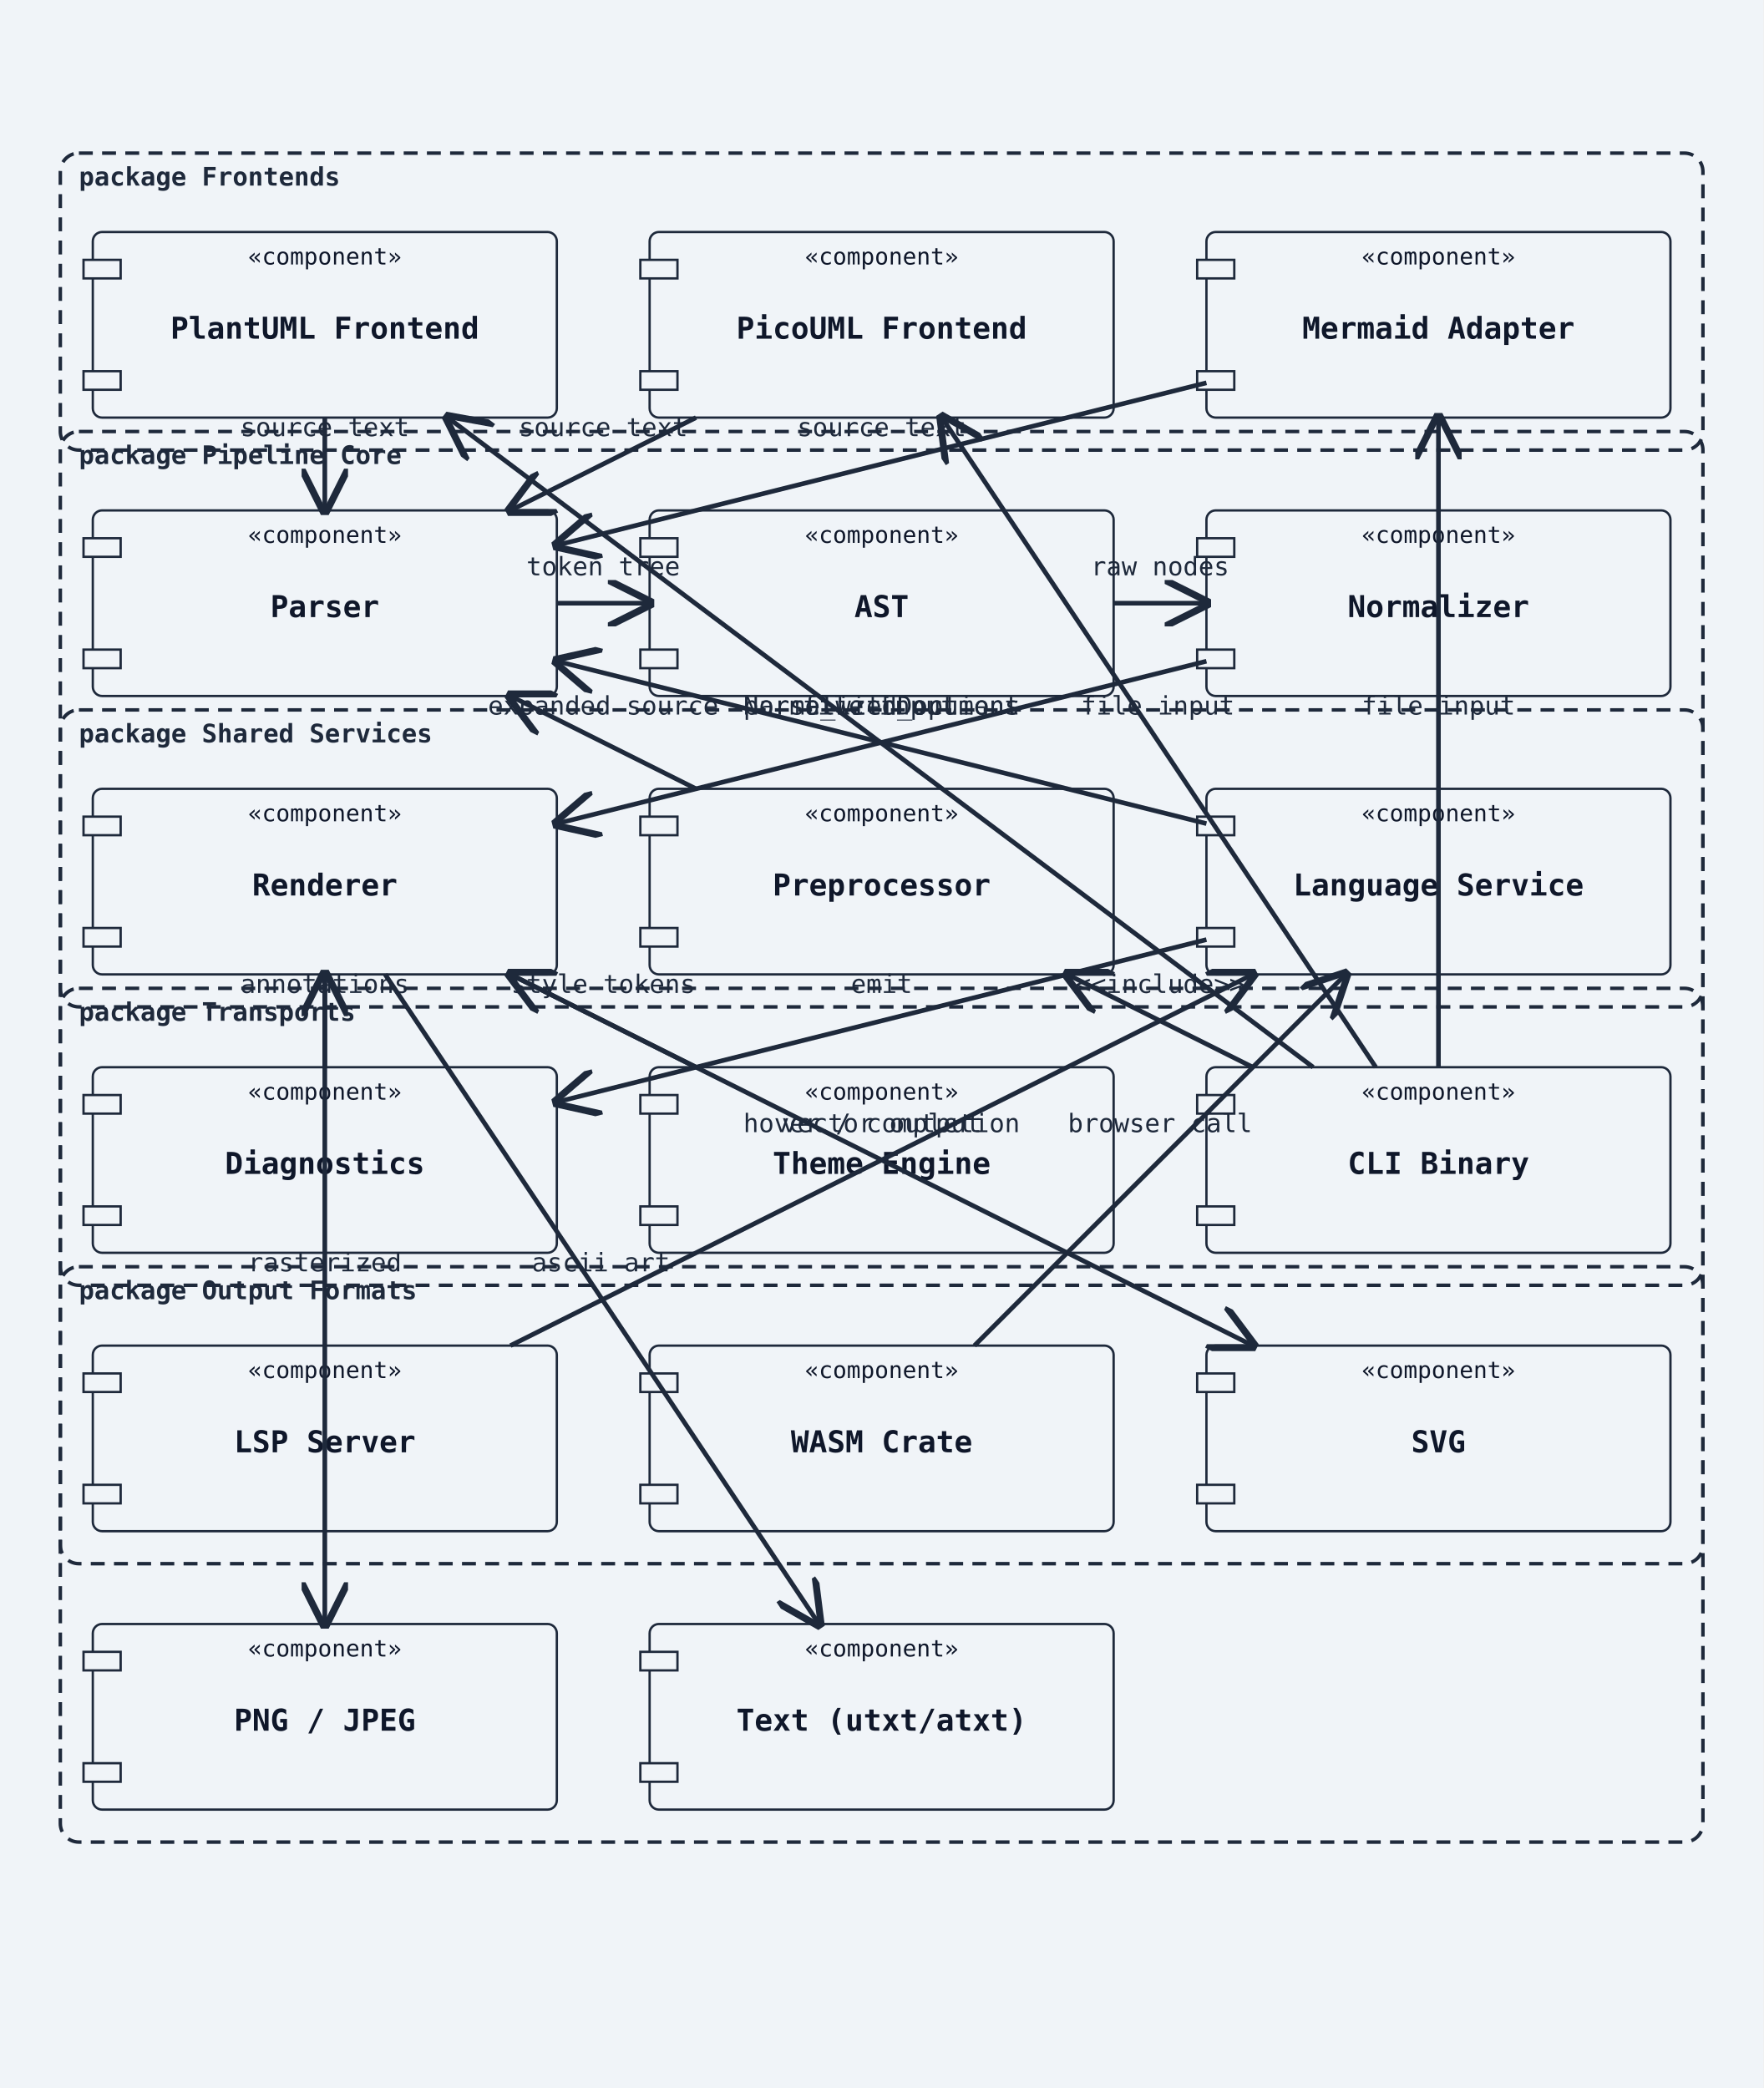
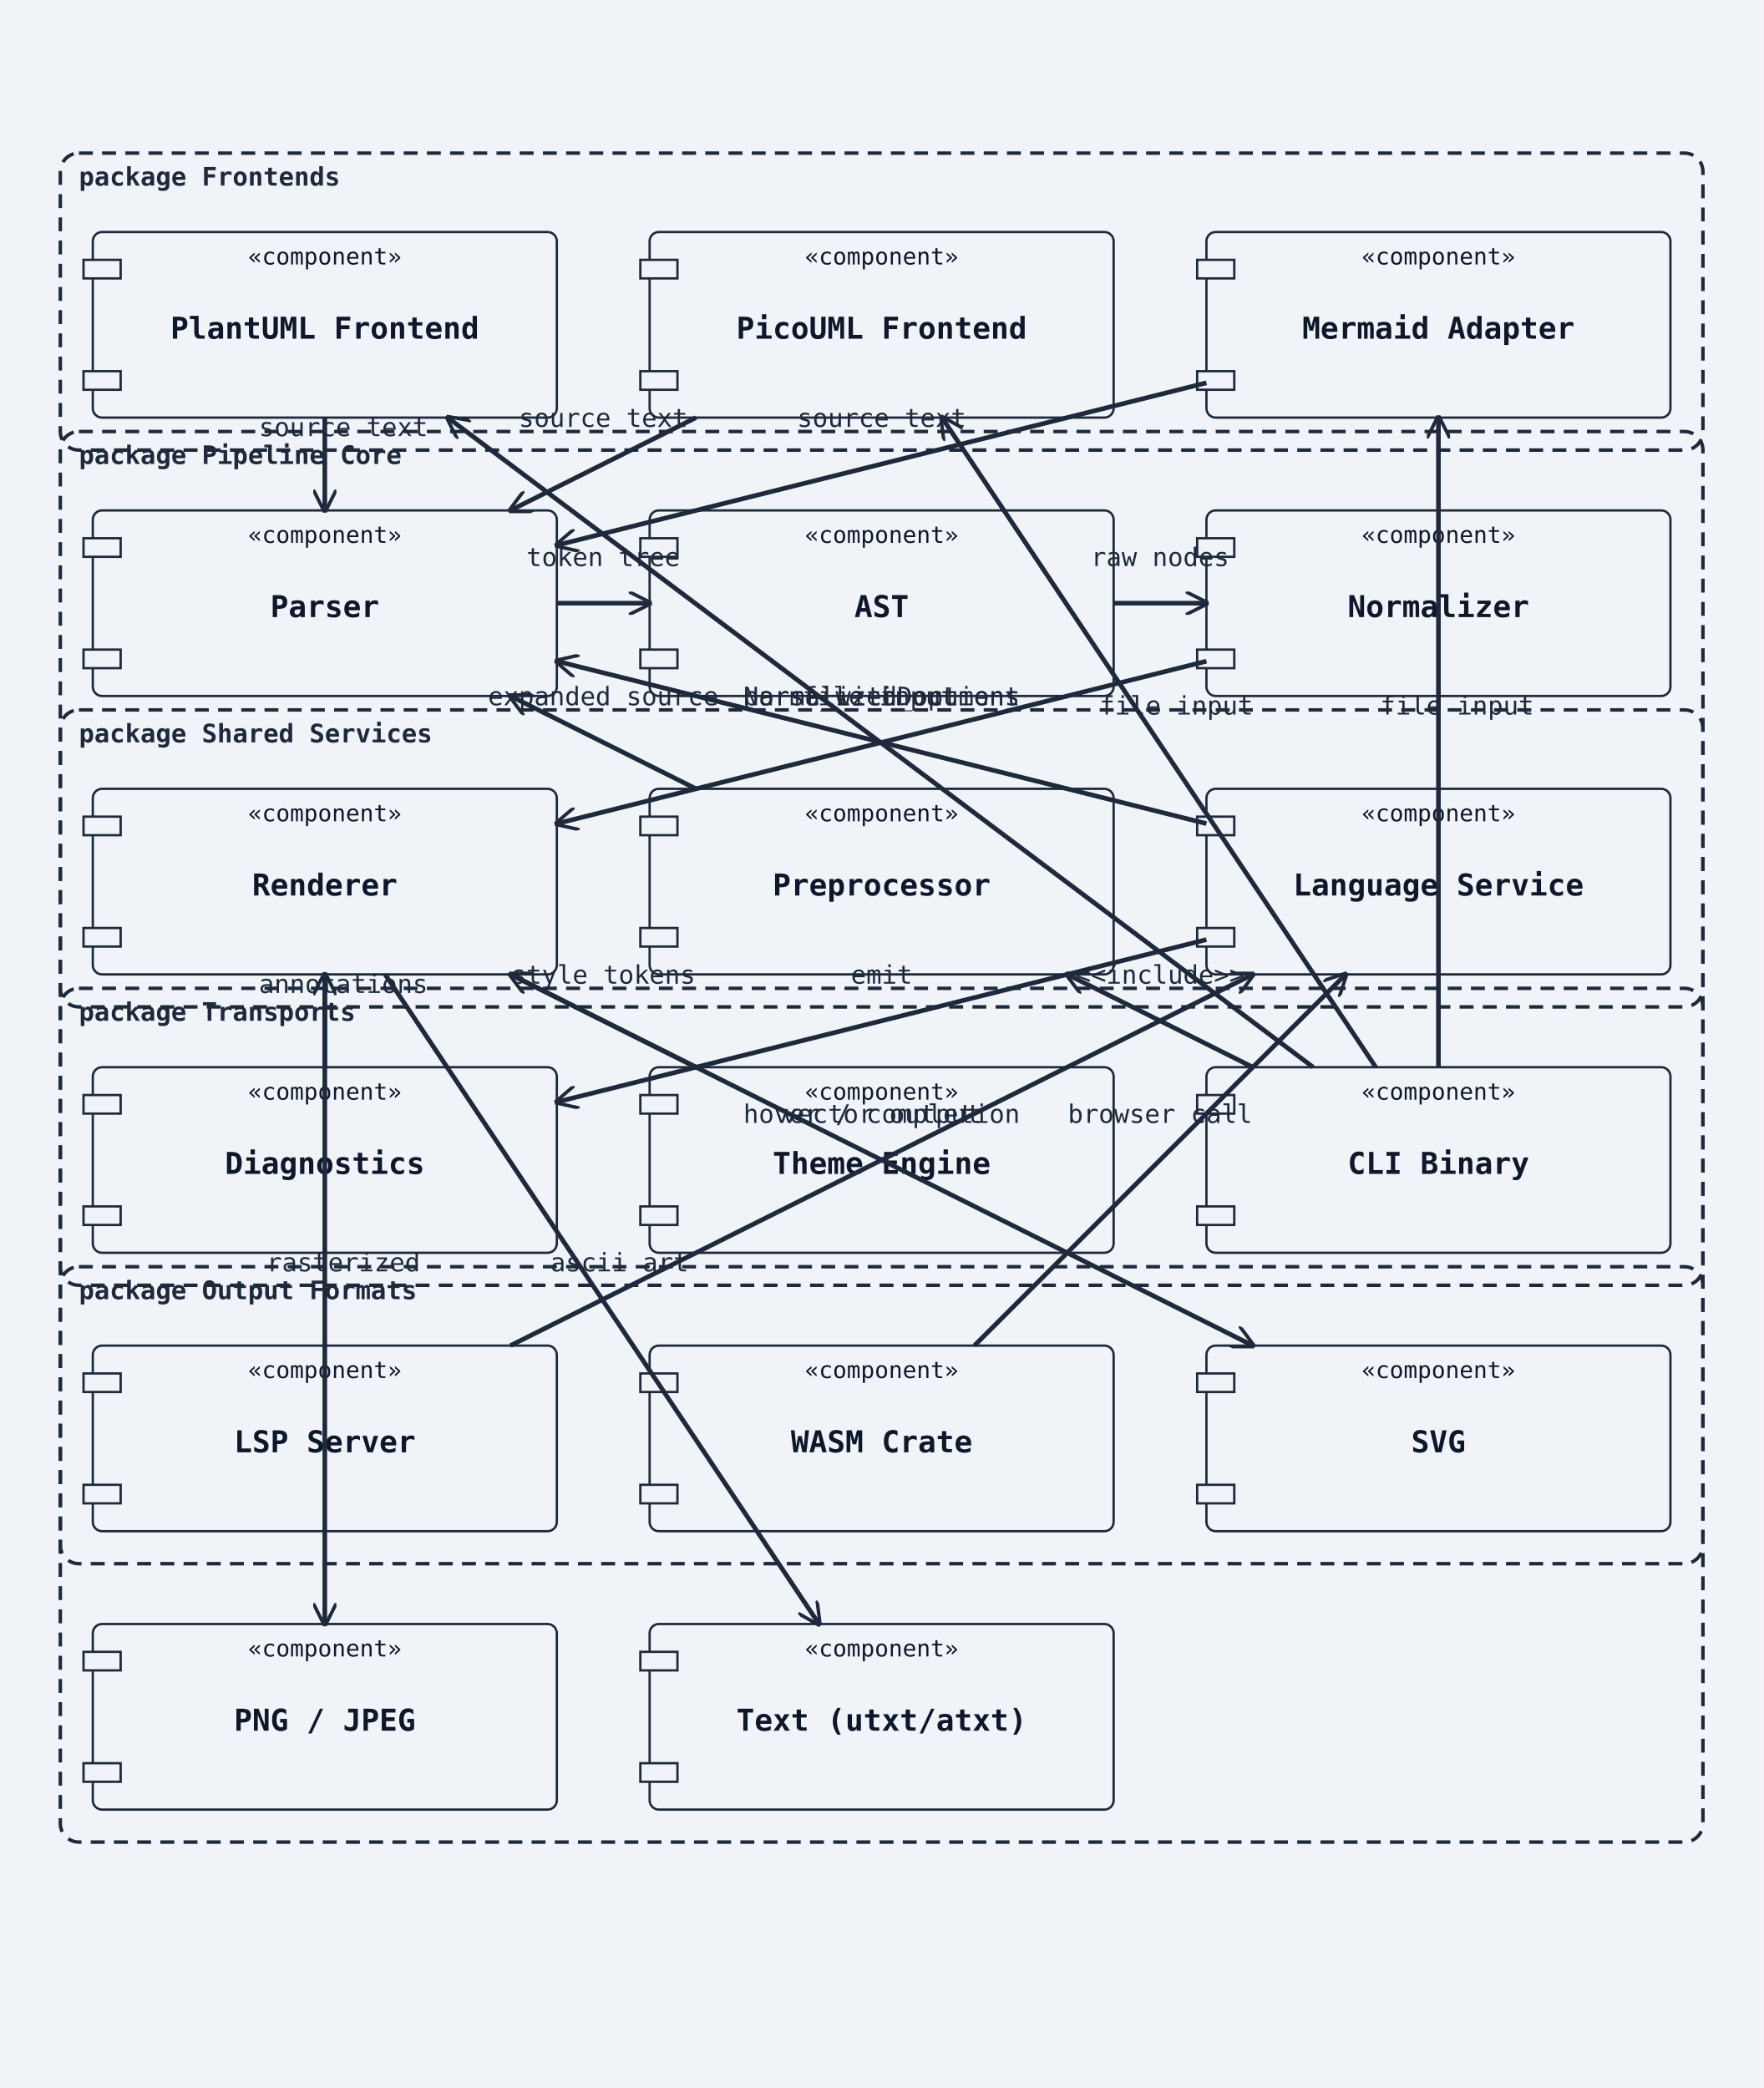
<svg xmlns="http://www.w3.org/2000/svg" width="760" height="900" viewBox="0 0 760 900">
  <rect width="100%" height="100%" fill="#f0f4f8" />
  <defs>
-     <marker id="arrow-open" viewBox="0 0 10 10" refX="9" refY="5" markerWidth="10" markerHeight="10" orient="auto-start-reverse">
+     <marker id="arrow-open" viewBox="0 0 10 10" refX="9" refY="5" markerWidth="10" markerHeight="10" markerUnits="userSpaceOnUse" orient="auto-start-reverse">
      <path d="M0,0 L10,5 L0,10" fill="none" stroke="#1e293b" stroke-width="1.5" />
    </marker>
-     <marker id="arrow-triangle" viewBox="0 0 12 12" refX="11" refY="6" markerWidth="12" markerHeight="12" orient="auto-start-reverse">
-       <polygon points="0,0 12,6 0,12" fill="white" stroke="#1e293b" stroke-width="1.5" fill-rule="nonzero" />
+     <marker id="arrow-triangle" viewBox="0 0 12 12" refX="11" refY="6" markerWidth="12" markerHeight="12" markerUnits="userSpaceOnUse" orient="auto-start-reverse">
+       <polygon points="0,0 12,6 0,12" fill="#ffffff" stroke="#1e293b" stroke-width="1.5" fill-rule="nonzero" />
    </marker>
-     <marker id="arrow-diamond-filled" viewBox="0 0 14 10" refX="13" refY="5" markerWidth="14" markerHeight="10" orient="auto-start-reverse">
+     <marker id="arrow-diamond-filled" viewBox="0 0 14 10" refX="13" refY="5" markerWidth="14" markerHeight="10" markerUnits="userSpaceOnUse" orient="auto-start-reverse">
      <path d="M0,5 L7,0 L14,5 L7,10 z" fill="#1e293b" stroke="#1e293b" stroke-width="1" />
    </marker>
-     <marker id="arrow-diamond-open" viewBox="0 0 14 10" refX="13" refY="5" markerWidth="14" markerHeight="10" orient="auto-start-reverse">
-       <path d="M0,5 L7,0 L14,5 L7,10 z" fill="white" stroke="#1e293b" stroke-width="1" />
+     <marker id="arrow-diamond-open" viewBox="0 0 14 10" refX="13" refY="5" markerWidth="14" markerHeight="10" markerUnits="userSpaceOnUse" orient="auto-start-reverse">
+       <path d="M0,5 L7,0 L14,5 L7,10 z" fill="#ffffff" stroke="#1e293b" stroke-width="1" />
    </marker>
  </defs>
  <rect class="uml-node uml-component" data-uml-kind="component" x="40" y="100" width="200" height="80" rx="4" ry="4" fill="#f0f4f8" stroke="#1e293b" stroke-width="1" />
  <rect x="36" y="112" width="16" height="8" fill="#f0f4f8" stroke="#1e293b" stroke-width="1" />
  <rect x="36" y="160" width="16" height="8" fill="#f0f4f8" stroke="#1e293b" stroke-width="1" />
  <text x="140" y="146" text-anchor="middle" font-family="monospace" font-size="13" font-weight="600" fill="#0f172a">PlantUML Frontend</text>
  <text x="140" y="114" text-anchor="middle" font-family="monospace" font-size="10" fill="#0f172a">«component»</text>
  <rect class="uml-node uml-component" data-uml-kind="component" x="280" y="100" width="200" height="80" rx="4" ry="4" fill="#f0f4f8" stroke="#1e293b" stroke-width="1" />
  <rect x="276" y="112" width="16" height="8" fill="#f0f4f8" stroke="#1e293b" stroke-width="1" />
  <rect x="276" y="160" width="16" height="8" fill="#f0f4f8" stroke="#1e293b" stroke-width="1" />
  <text x="380" y="146" text-anchor="middle" font-family="monospace" font-size="13" font-weight="600" fill="#0f172a">PicoUML Frontend</text>
  <text x="380" y="114" text-anchor="middle" font-family="monospace" font-size="10" fill="#0f172a">«component»</text>
  <rect class="uml-node uml-component" data-uml-kind="component" x="520" y="100" width="200" height="80" rx="4" ry="4" fill="#f0f4f8" stroke="#1e293b" stroke-width="1" />
  <rect x="516" y="112" width="16" height="8" fill="#f0f4f8" stroke="#1e293b" stroke-width="1" />
  <rect x="516" y="160" width="16" height="8" fill="#f0f4f8" stroke="#1e293b" stroke-width="1" />
  <text x="620" y="146" text-anchor="middle" font-family="monospace" font-size="13" font-weight="600" fill="#0f172a">Mermaid Adapter</text>
  <text x="620" y="114" text-anchor="middle" font-family="monospace" font-size="10" fill="#0f172a">«component»</text>
  <rect class="uml-node uml-component" data-uml-kind="component" x="40" y="220" width="200" height="80" rx="4" ry="4" fill="#f0f4f8" stroke="#1e293b" stroke-width="1" />
  <rect x="36" y="232" width="16" height="8" fill="#f0f4f8" stroke="#1e293b" stroke-width="1" />
  <rect x="36" y="280" width="16" height="8" fill="#f0f4f8" stroke="#1e293b" stroke-width="1" />
  <text x="140" y="266" text-anchor="middle" font-family="monospace" font-size="13" font-weight="600" fill="#0f172a">Parser</text>
  <text x="140" y="234" text-anchor="middle" font-family="monospace" font-size="10" fill="#0f172a">«component»</text>
  <rect class="uml-node uml-component" data-uml-kind="component" x="280" y="220" width="200" height="80" rx="4" ry="4" fill="#f0f4f8" stroke="#1e293b" stroke-width="1" />
  <rect x="276" y="232" width="16" height="8" fill="#f0f4f8" stroke="#1e293b" stroke-width="1" />
  <rect x="276" y="280" width="16" height="8" fill="#f0f4f8" stroke="#1e293b" stroke-width="1" />
  <text x="380" y="266" text-anchor="middle" font-family="monospace" font-size="13" font-weight="600" fill="#0f172a">AST</text>
  <text x="380" y="234" text-anchor="middle" font-family="monospace" font-size="10" fill="#0f172a">«component»</text>
  <rect class="uml-node uml-component" data-uml-kind="component" x="520" y="220" width="200" height="80" rx="4" ry="4" fill="#f0f4f8" stroke="#1e293b" stroke-width="1" />
  <rect x="516" y="232" width="16" height="8" fill="#f0f4f8" stroke="#1e293b" stroke-width="1" />
  <rect x="516" y="280" width="16" height="8" fill="#f0f4f8" stroke="#1e293b" stroke-width="1" />
  <text x="620" y="266" text-anchor="middle" font-family="monospace" font-size="13" font-weight="600" fill="#0f172a">Normalizer</text>
  <text x="620" y="234" text-anchor="middle" font-family="monospace" font-size="10" fill="#0f172a">«component»</text>
  <rect class="uml-node uml-component" data-uml-kind="component" x="40" y="340" width="200" height="80" rx="4" ry="4" fill="#f0f4f8" stroke="#1e293b" stroke-width="1" />
  <rect x="36" y="352" width="16" height="8" fill="#f0f4f8" stroke="#1e293b" stroke-width="1" />
  <rect x="36" y="400" width="16" height="8" fill="#f0f4f8" stroke="#1e293b" stroke-width="1" />
  <text x="140" y="386" text-anchor="middle" font-family="monospace" font-size="13" font-weight="600" fill="#0f172a">Renderer</text>
  <text x="140" y="354" text-anchor="middle" font-family="monospace" font-size="10" fill="#0f172a">«component»</text>
  <rect class="uml-node uml-component" data-uml-kind="component" x="280" y="340" width="200" height="80" rx="4" ry="4" fill="#f0f4f8" stroke="#1e293b" stroke-width="1" />
  <rect x="276" y="352" width="16" height="8" fill="#f0f4f8" stroke="#1e293b" stroke-width="1" />
  <rect x="276" y="400" width="16" height="8" fill="#f0f4f8" stroke="#1e293b" stroke-width="1" />
  <text x="380" y="386" text-anchor="middle" font-family="monospace" font-size="13" font-weight="600" fill="#0f172a">Preprocessor</text>
  <text x="380" y="354" text-anchor="middle" font-family="monospace" font-size="10" fill="#0f172a">«component»</text>
  <rect class="uml-node uml-component" data-uml-kind="component" x="520" y="340" width="200" height="80" rx="4" ry="4" fill="#f0f4f8" stroke="#1e293b" stroke-width="1" />
  <rect x="516" y="352" width="16" height="8" fill="#f0f4f8" stroke="#1e293b" stroke-width="1" />
  <rect x="516" y="400" width="16" height="8" fill="#f0f4f8" stroke="#1e293b" stroke-width="1" />
  <text x="620" y="386" text-anchor="middle" font-family="monospace" font-size="13" font-weight="600" fill="#0f172a">Language Service</text>
  <text x="620" y="354" text-anchor="middle" font-family="monospace" font-size="10" fill="#0f172a">«component»</text>
  <rect class="uml-node uml-component" data-uml-kind="component" x="40" y="460" width="200" height="80" rx="4" ry="4" fill="#f0f4f8" stroke="#1e293b" stroke-width="1" />
  <rect x="36" y="472" width="16" height="8" fill="#f0f4f8" stroke="#1e293b" stroke-width="1" />
  <rect x="36" y="520" width="16" height="8" fill="#f0f4f8" stroke="#1e293b" stroke-width="1" />
  <text x="140" y="506" text-anchor="middle" font-family="monospace" font-size="13" font-weight="600" fill="#0f172a">Diagnostics</text>
  <text x="140" y="474" text-anchor="middle" font-family="monospace" font-size="10" fill="#0f172a">«component»</text>
  <rect class="uml-node uml-component" data-uml-kind="component" x="280" y="460" width="200" height="80" rx="4" ry="4" fill="#f0f4f8" stroke="#1e293b" stroke-width="1" />
  <rect x="276" y="472" width="16" height="8" fill="#f0f4f8" stroke="#1e293b" stroke-width="1" />
  <rect x="276" y="520" width="16" height="8" fill="#f0f4f8" stroke="#1e293b" stroke-width="1" />
  <text x="380" y="506" text-anchor="middle" font-family="monospace" font-size="13" font-weight="600" fill="#0f172a">Theme Engine</text>
  <text x="380" y="474" text-anchor="middle" font-family="monospace" font-size="10" fill="#0f172a">«component»</text>
  <rect class="uml-node uml-component" data-uml-kind="component" x="520" y="460" width="200" height="80" rx="4" ry="4" fill="#f0f4f8" stroke="#1e293b" stroke-width="1" />
  <rect x="516" y="472" width="16" height="8" fill="#f0f4f8" stroke="#1e293b" stroke-width="1" />
  <rect x="516" y="520" width="16" height="8" fill="#f0f4f8" stroke="#1e293b" stroke-width="1" />
  <text x="620" y="506" text-anchor="middle" font-family="monospace" font-size="13" font-weight="600" fill="#0f172a">CLI Binary</text>
  <text x="620" y="474" text-anchor="middle" font-family="monospace" font-size="10" fill="#0f172a">«component»</text>
  <rect class="uml-node uml-component" data-uml-kind="component" x="40" y="580" width="200" height="80" rx="4" ry="4" fill="#f0f4f8" stroke="#1e293b" stroke-width="1" />
  <rect x="36" y="592" width="16" height="8" fill="#f0f4f8" stroke="#1e293b" stroke-width="1" />
  <rect x="36" y="640" width="16" height="8" fill="#f0f4f8" stroke="#1e293b" stroke-width="1" />
  <text x="140" y="626" text-anchor="middle" font-family="monospace" font-size="13" font-weight="600" fill="#0f172a">LSP Server</text>
  <text x="140" y="594" text-anchor="middle" font-family="monospace" font-size="10" fill="#0f172a">«component»</text>
  <rect class="uml-node uml-component" data-uml-kind="component" x="280" y="580" width="200" height="80" rx="4" ry="4" fill="#f0f4f8" stroke="#1e293b" stroke-width="1" />
  <rect x="276" y="592" width="16" height="8" fill="#f0f4f8" stroke="#1e293b" stroke-width="1" />
  <rect x="276" y="640" width="16" height="8" fill="#f0f4f8" stroke="#1e293b" stroke-width="1" />
  <text x="380" y="626" text-anchor="middle" font-family="monospace" font-size="13" font-weight="600" fill="#0f172a">WASM Crate</text>
  <text x="380" y="594" text-anchor="middle" font-family="monospace" font-size="10" fill="#0f172a">«component»</text>
  <rect class="uml-node uml-component" data-uml-kind="component" x="520" y="580" width="200" height="80" rx="4" ry="4" fill="#f0f4f8" stroke="#1e293b" stroke-width="1" />
  <rect x="516" y="592" width="16" height="8" fill="#f0f4f8" stroke="#1e293b" stroke-width="1" />
  <rect x="516" y="640" width="16" height="8" fill="#f0f4f8" stroke="#1e293b" stroke-width="1" />
  <text x="620" y="626" text-anchor="middle" font-family="monospace" font-size="13" font-weight="600" fill="#0f172a">SVG</text>
  <text x="620" y="594" text-anchor="middle" font-family="monospace" font-size="10" fill="#0f172a">«component»</text>
  <rect class="uml-node uml-component" data-uml-kind="component" x="40" y="700" width="200" height="80" rx="4" ry="4" fill="#f0f4f8" stroke="#1e293b" stroke-width="1" />
  <rect x="36" y="712" width="16" height="8" fill="#f0f4f8" stroke="#1e293b" stroke-width="1" />
  <rect x="36" y="760" width="16" height="8" fill="#f0f4f8" stroke="#1e293b" stroke-width="1" />
  <text x="140" y="746" text-anchor="middle" font-family="monospace" font-size="13" font-weight="600" fill="#0f172a">PNG / JPEG</text>
  <text x="140" y="714" text-anchor="middle" font-family="monospace" font-size="10" fill="#0f172a">«component»</text>
  <rect class="uml-node uml-component" data-uml-kind="component" x="280" y="700" width="200" height="80" rx="4" ry="4" fill="#f0f4f8" stroke="#1e293b" stroke-width="1" />
  <rect x="276" y="712" width="16" height="8" fill="#f0f4f8" stroke="#1e293b" stroke-width="1" />
  <rect x="276" y="760" width="16" height="8" fill="#f0f4f8" stroke="#1e293b" stroke-width="1" />
  <text x="380" y="746" text-anchor="middle" font-family="monospace" font-size="13" font-weight="600" fill="#0f172a">Text (utxt/atxt)</text>
  <text x="380" y="714" text-anchor="middle" font-family="monospace" font-size="10" fill="#0f172a">«component»</text>
  <rect class="uml-group-frame" data-uml-group="Frontends" x="26" y="66" width="708" height="128" rx="8" ry="8" fill="none" stroke="#1e293b" stroke-width="1.5" stroke-dasharray="6 4" />
  <text x="34" y="80" font-family="monospace" font-size="11" font-weight="600" fill="#1e293b">package Frontends</text>
  <rect class="uml-group-frame" data-uml-group="Output Formats" x="26" y="546" width="708" height="248" rx="8" ry="8" fill="none" stroke="#1e293b" stroke-width="1.5" stroke-dasharray="6 4" />
  <text x="34" y="560" font-family="monospace" font-size="11" font-weight="600" fill="#1e293b">package Output Formats</text>
  <rect class="uml-group-frame" data-uml-group="Pipeline Core" x="26" y="186" width="708" height="248" rx="8" ry="8" fill="none" stroke="#1e293b" stroke-width="1.5" stroke-dasharray="6 4" />
  <text x="34" y="200" font-family="monospace" font-size="11" font-weight="600" fill="#1e293b">package Pipeline Core</text>
  <rect class="uml-group-frame" data-uml-group="Shared Services" x="26" y="306" width="708" height="248" rx="8" ry="8" fill="none" stroke="#1e293b" stroke-width="1.5" stroke-dasharray="6 4" />
  <text x="34" y="320" font-family="monospace" font-size="11" font-weight="600" fill="#1e293b">package Shared Services</text>
  <rect class="uml-group-frame" data-uml-group="Transports" x="26" y="426" width="708" height="248" rx="8" ry="8" fill="none" stroke="#1e293b" stroke-width="1.5" stroke-dasharray="6 4" />
  <text x="34" y="440" font-family="monospace" font-size="11" font-weight="600" fill="#1e293b">package Transports</text>
  <line class="uml-relation" data-uml-from="PlantumlFE" data-uml-to="Parser" data-uml-arrow="--&gt;" x1="140" y1="180" x2="140" y2="220" stroke="#1e293b" stroke-width="2" marker-end="url(#arrow-open)" />
-   <text x="140" y="188" text-anchor="middle" font-family="monospace" font-size="11" fill="#1e293b">source text</text>
+   <text x="148" y="188" text-anchor="middle" font-family="monospace" font-size="11" fill="#1e293b">source text</text>
  <line class="uml-relation" data-uml-from="PicoumlFE" data-uml-to="Parser" data-uml-arrow="--&gt;" x1="300" y1="180" x2="220" y2="220" stroke="#1e293b" stroke-width="2" marker-end="url(#arrow-open)" />
-   <text x="260" y="188" text-anchor="middle" font-family="monospace" font-size="11" fill="#1e293b">source text</text>
+   <text x="260" y="184" text-anchor="middle" font-family="monospace" font-size="11" fill="#1e293b">source text</text>
  <line class="uml-relation" data-uml-from="MermaidFE" data-uml-to="Parser" data-uml-arrow="--&gt;" x1="520" y1="165" x2="240" y2="235" stroke="#1e293b" stroke-width="2" marker-end="url(#arrow-open)" />
-   <text x="380" y="188" text-anchor="middle" font-family="monospace" font-size="11" fill="#1e293b">source text</text>
+   <text x="380" y="184" text-anchor="middle" font-family="monospace" font-size="11" fill="#1e293b">source text</text>
  <line class="uml-relation" data-uml-from="Preproc" data-uml-to="Parser" data-uml-arrow="--&gt;" x1="300" y1="340" x2="220" y2="300" stroke="#1e293b" stroke-width="2" marker-end="url(#arrow-open)" />
-   <text x="260" y="308" text-anchor="middle" font-family="monospace" font-size="11" fill="#1e293b">expanded source</text>
+   <text x="260" y="304" text-anchor="middle" font-family="monospace" font-size="11" fill="#1e293b">expanded source</text>
  <line class="uml-relation" data-uml-from="Parser" data-uml-to="AST" data-uml-arrow="--&gt;" x1="240" y1="260" x2="280" y2="260" stroke="#1e293b" stroke-width="2" marker-end="url(#arrow-open)" />
-   <text x="260" y="248" text-anchor="middle" font-family="monospace" font-size="11" fill="#1e293b">token tree</text>
+   <text x="260" y="244" text-anchor="middle" font-family="monospace" font-size="11" fill="#1e293b">token tree</text>
  <line class="uml-relation" data-uml-from="AST" data-uml-to="Normalizer" data-uml-arrow="--&gt;" x1="480" y1="260" x2="520" y2="260" stroke="#1e293b" stroke-width="2" marker-end="url(#arrow-open)" />
-   <text x="500" y="248" text-anchor="middle" font-family="monospace" font-size="11" fill="#1e293b">raw nodes</text>
+   <text x="500" y="244" text-anchor="middle" font-family="monospace" font-size="11" fill="#1e293b">raw nodes</text>
  <line class="uml-relation" data-uml-from="Normalizer" data-uml-to="Renderer" data-uml-arrow="--&gt;" x1="520" y1="285" x2="240" y2="355" stroke="#1e293b" stroke-width="2" marker-end="url(#arrow-open)" />
-   <text x="380" y="308" text-anchor="middle" font-family="monospace" font-size="11" fill="#1e293b">NormalizedDocument</text>
+   <text x="380" y="304" text-anchor="middle" font-family="monospace" font-size="11" fill="#1e293b">NormalizedDocument</text>
  <line class="uml-relation" data-uml-from="Theme" data-uml-to="Renderer" data-uml-arrow="--&gt;" x1="300" y1="460" x2="220" y2="420" stroke="#1e293b" stroke-width="2" marker-end="url(#arrow-open)" />
-   <text x="260" y="428" text-anchor="middle" font-family="monospace" font-size="11" fill="#1e293b">style tokens</text>
+   <text x="260" y="424" text-anchor="middle" font-family="monospace" font-size="11" fill="#1e293b">style tokens</text>
  <line class="uml-relation" data-uml-from="Diag" data-uml-to="Renderer" data-uml-arrow="--&gt;" x1="140" y1="460" x2="140" y2="420" stroke="#1e293b" stroke-width="2" marker-end="url(#arrow-open)" />
-   <text x="140" y="428" text-anchor="middle" font-family="monospace" font-size="11" fill="#1e293b">annotations</text>
+   <text x="148" y="428" text-anchor="middle" font-family="monospace" font-size="11" fill="#1e293b">annotations</text>
  <line class="uml-relation" data-uml-from="Renderer" data-uml-to="SVG" data-uml-arrow="--&gt;" x1="220" y1="420" x2="540" y2="580" stroke="#1e293b" stroke-width="2" marker-end="url(#arrow-open)" />
-   <text x="380" y="488" text-anchor="middle" font-family="monospace" font-size="11" fill="#1e293b">vector output</text>
+   <text x="380" y="484" text-anchor="middle" font-family="monospace" font-size="11" fill="#1e293b">vector output</text>
  <line class="uml-relation" data-uml-from="Renderer" data-uml-to="Raster" data-uml-arrow="--&gt;" x1="140" y1="420" x2="140" y2="700" stroke="#1e293b" stroke-width="2" marker-end="url(#arrow-open)" />
-   <text x="140" y="548" text-anchor="middle" font-family="monospace" font-size="11" fill="#1e293b">rasterized</text>
+   <text x="148" y="548" text-anchor="middle" font-family="monospace" font-size="11" fill="#1e293b">rasterized</text>
  <line class="uml-relation" data-uml-from="Renderer" data-uml-to="Text" data-uml-arrow="--&gt;" x1="166" y1="420" x2="353" y2="700" stroke="#1e293b" stroke-width="2" marker-end="url(#arrow-open)" />
-   <text x="259" y="548" text-anchor="middle" font-family="monospace" font-size="11" fill="#1e293b">ascii art</text>
+   <text x="267" y="548" text-anchor="middle" font-family="monospace" font-size="11" fill="#1e293b">ascii art</text>
  <line class="uml-relation" data-uml-from="CLI" data-uml-to="PlantumlFE" data-uml-arrow="--&gt;" x1="566" y1="460" x2="193" y2="180" stroke="#1e293b" stroke-width="2" marker-end="url(#arrow-open)" />
-   <text x="379" y="308" text-anchor="middle" font-family="monospace" font-size="11" fill="#1e293b">file input</text>
+   <text x="379" y="304" text-anchor="middle" font-family="monospace" font-size="11" fill="#1e293b">file input</text>
  <line class="uml-relation" data-uml-from="CLI" data-uml-to="PicoumlFE" data-uml-arrow="--&gt;" x1="593" y1="460" x2="406" y2="180" stroke="#1e293b" stroke-width="2" marker-end="url(#arrow-open)" />
-   <text x="499" y="308" text-anchor="middle" font-family="monospace" font-size="11" fill="#1e293b">file input</text>
+   <text x="507" y="308" text-anchor="middle" font-family="monospace" font-size="11" fill="#1e293b">file input</text>
  <line class="uml-relation" data-uml-from="CLI" data-uml-to="MermaidFE" data-uml-arrow="--&gt;" x1="620" y1="460" x2="620" y2="180" stroke="#1e293b" stroke-width="2" marker-end="url(#arrow-open)" />
-   <text x="620" y="308" text-anchor="middle" font-family="monospace" font-size="11" fill="#1e293b">file input</text>
+   <text x="628" y="308" text-anchor="middle" font-family="monospace" font-size="11" fill="#1e293b">file input</text>
  <line class="uml-relation" data-uml-from="CLI" data-uml-to="Preproc" data-uml-arrow="--&gt;" x1="540" y1="460" x2="460" y2="420" stroke="#1e293b" stroke-width="2" marker-end="url(#arrow-open)" />
-   <text x="500" y="428" text-anchor="middle" font-family="monospace" font-size="11" fill="#1e293b">&lt;&lt;include&gt;&gt;</text>
+   <text x="500" y="424" text-anchor="middle" font-family="monospace" font-size="11" fill="#1e293b">&lt;&lt;include&gt;&gt;</text>
  <line class="uml-relation" data-uml-from="LSP" data-uml-to="LangSvc" data-uml-arrow="--&gt;" x1="220" y1="580" x2="540" y2="420" stroke="#1e293b" stroke-width="2" marker-end="url(#arrow-open)" />
-   <text x="380" y="488" text-anchor="middle" font-family="monospace" font-size="11" fill="#1e293b">hover / completion</text>
+   <text x="380" y="484" text-anchor="middle" font-family="monospace" font-size="11" fill="#1e293b">hover / completion</text>
  <line class="uml-relation" data-uml-from="LangSvc" data-uml-to="Parser" data-uml-arrow="--&gt;" x1="520" y1="355" x2="240" y2="285" stroke="#1e293b" stroke-width="2" marker-end="url(#arrow-open)" />
-   <text x="380" y="308" text-anchor="middle" font-family="monospace" font-size="11" fill="#1e293b">parse_with_options</text>
+   <text x="380" y="304" text-anchor="middle" font-family="monospace" font-size="11" fill="#1e293b">parse_with_options</text>
  <line class="uml-relation" data-uml-from="LangSvc" data-uml-to="Diag" data-uml-arrow="--&gt;" x1="520" y1="405" x2="240" y2="475" stroke="#1e293b" stroke-width="2" marker-end="url(#arrow-open)" />
-   <text x="380" y="428" text-anchor="middle" font-family="monospace" font-size="11" fill="#1e293b">emit</text>
+   <text x="380" y="424" text-anchor="middle" font-family="monospace" font-size="11" fill="#1e293b">emit</text>
  <line class="uml-relation" data-uml-from="WASM" data-uml-to="LangSvc" data-uml-arrow="--&gt;" x1="420" y1="580" x2="580" y2="420" stroke="#1e293b" stroke-width="2" marker-end="url(#arrow-open)" />
-   <text x="500" y="488" text-anchor="middle" font-family="monospace" font-size="11" fill="#1e293b">browser call</text>
+   <text x="500" y="484" text-anchor="middle" font-family="monospace" font-size="11" fill="#1e293b">browser call</text>
</svg>
